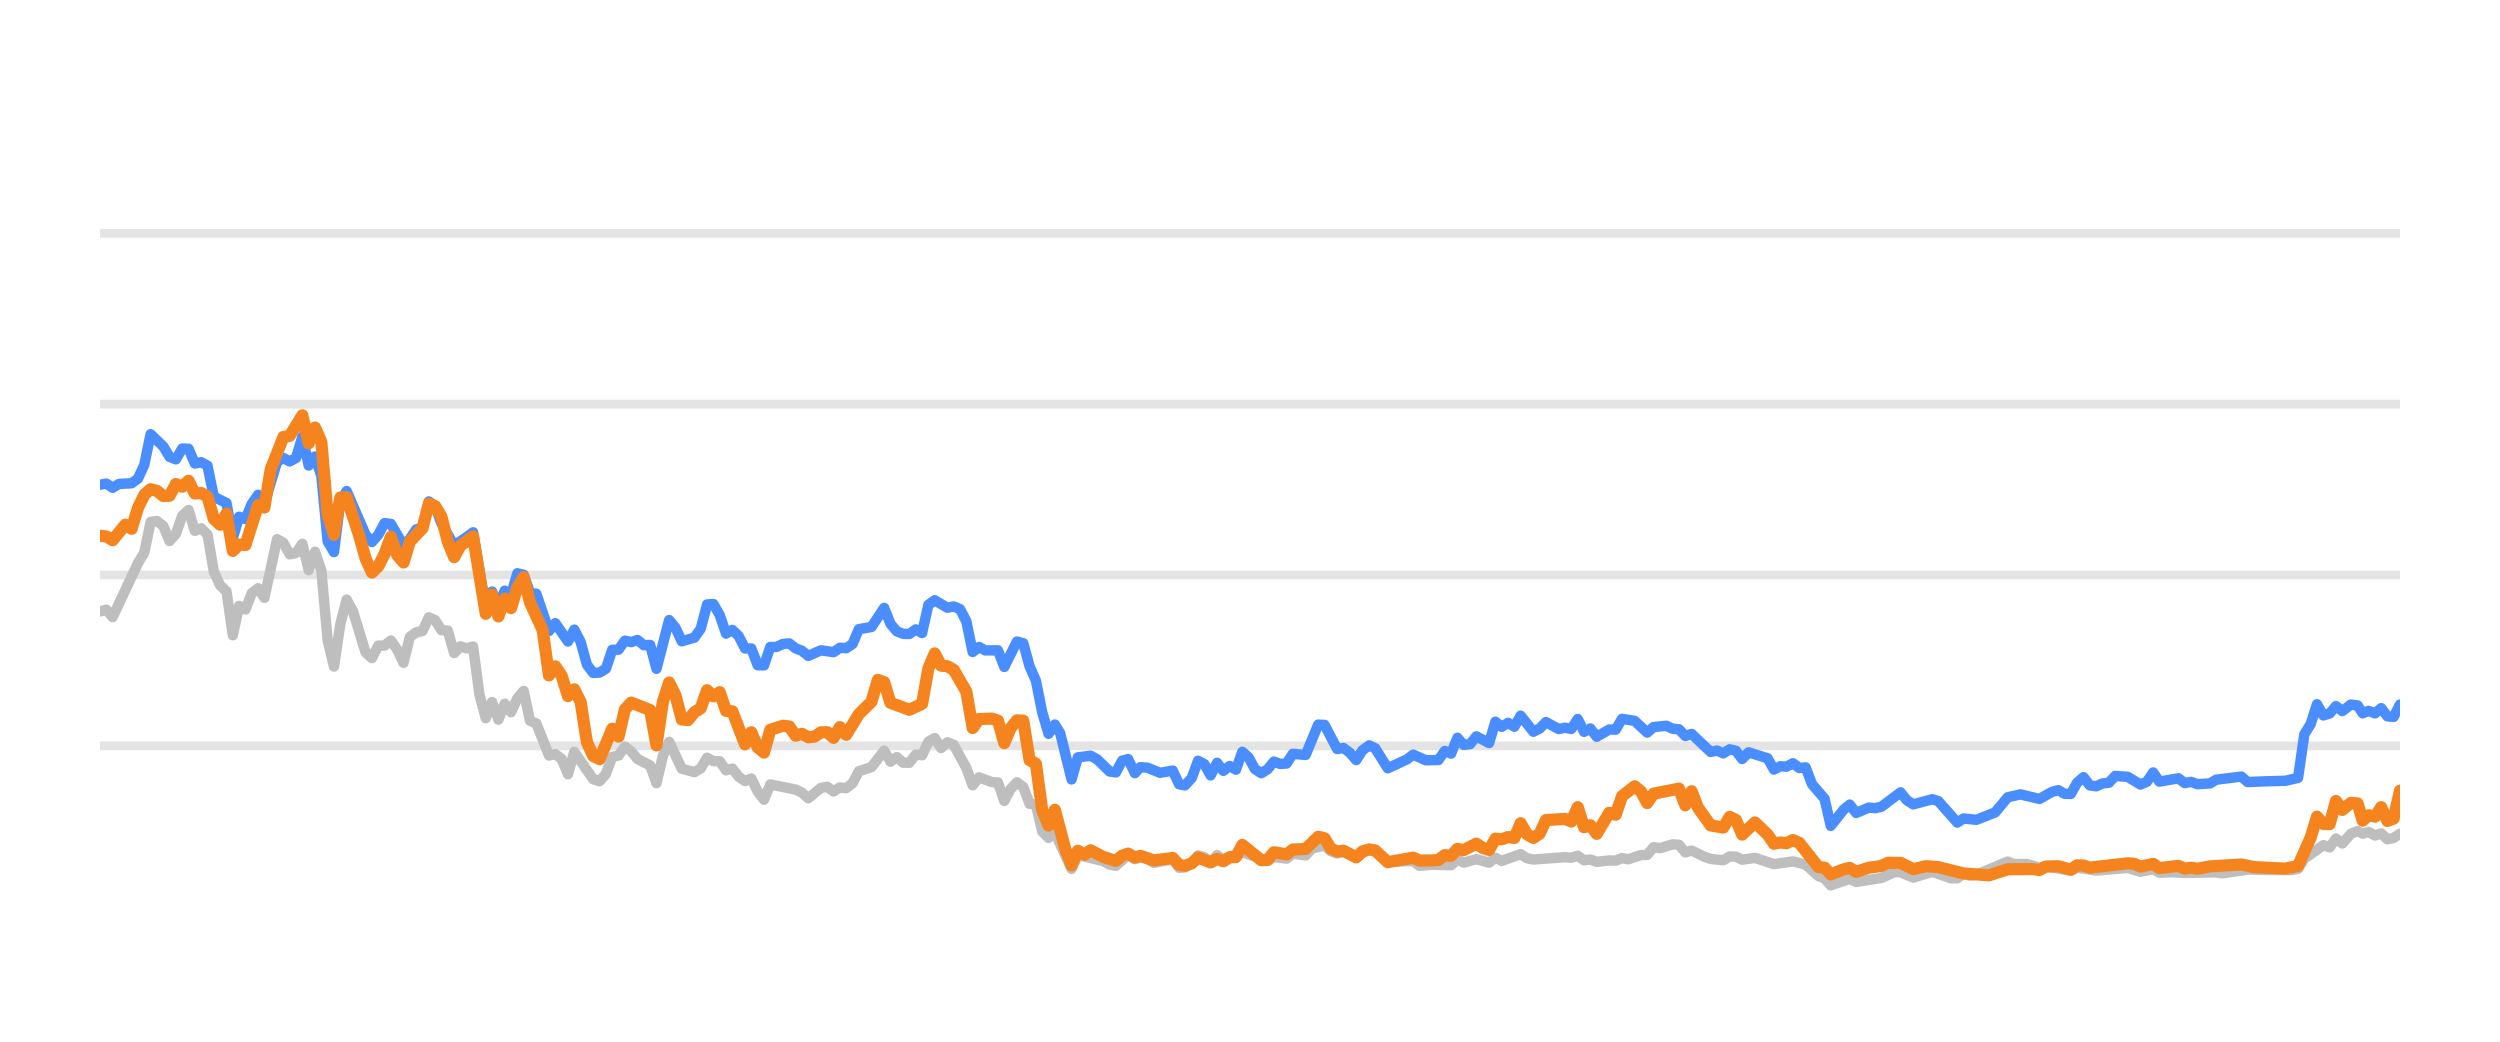
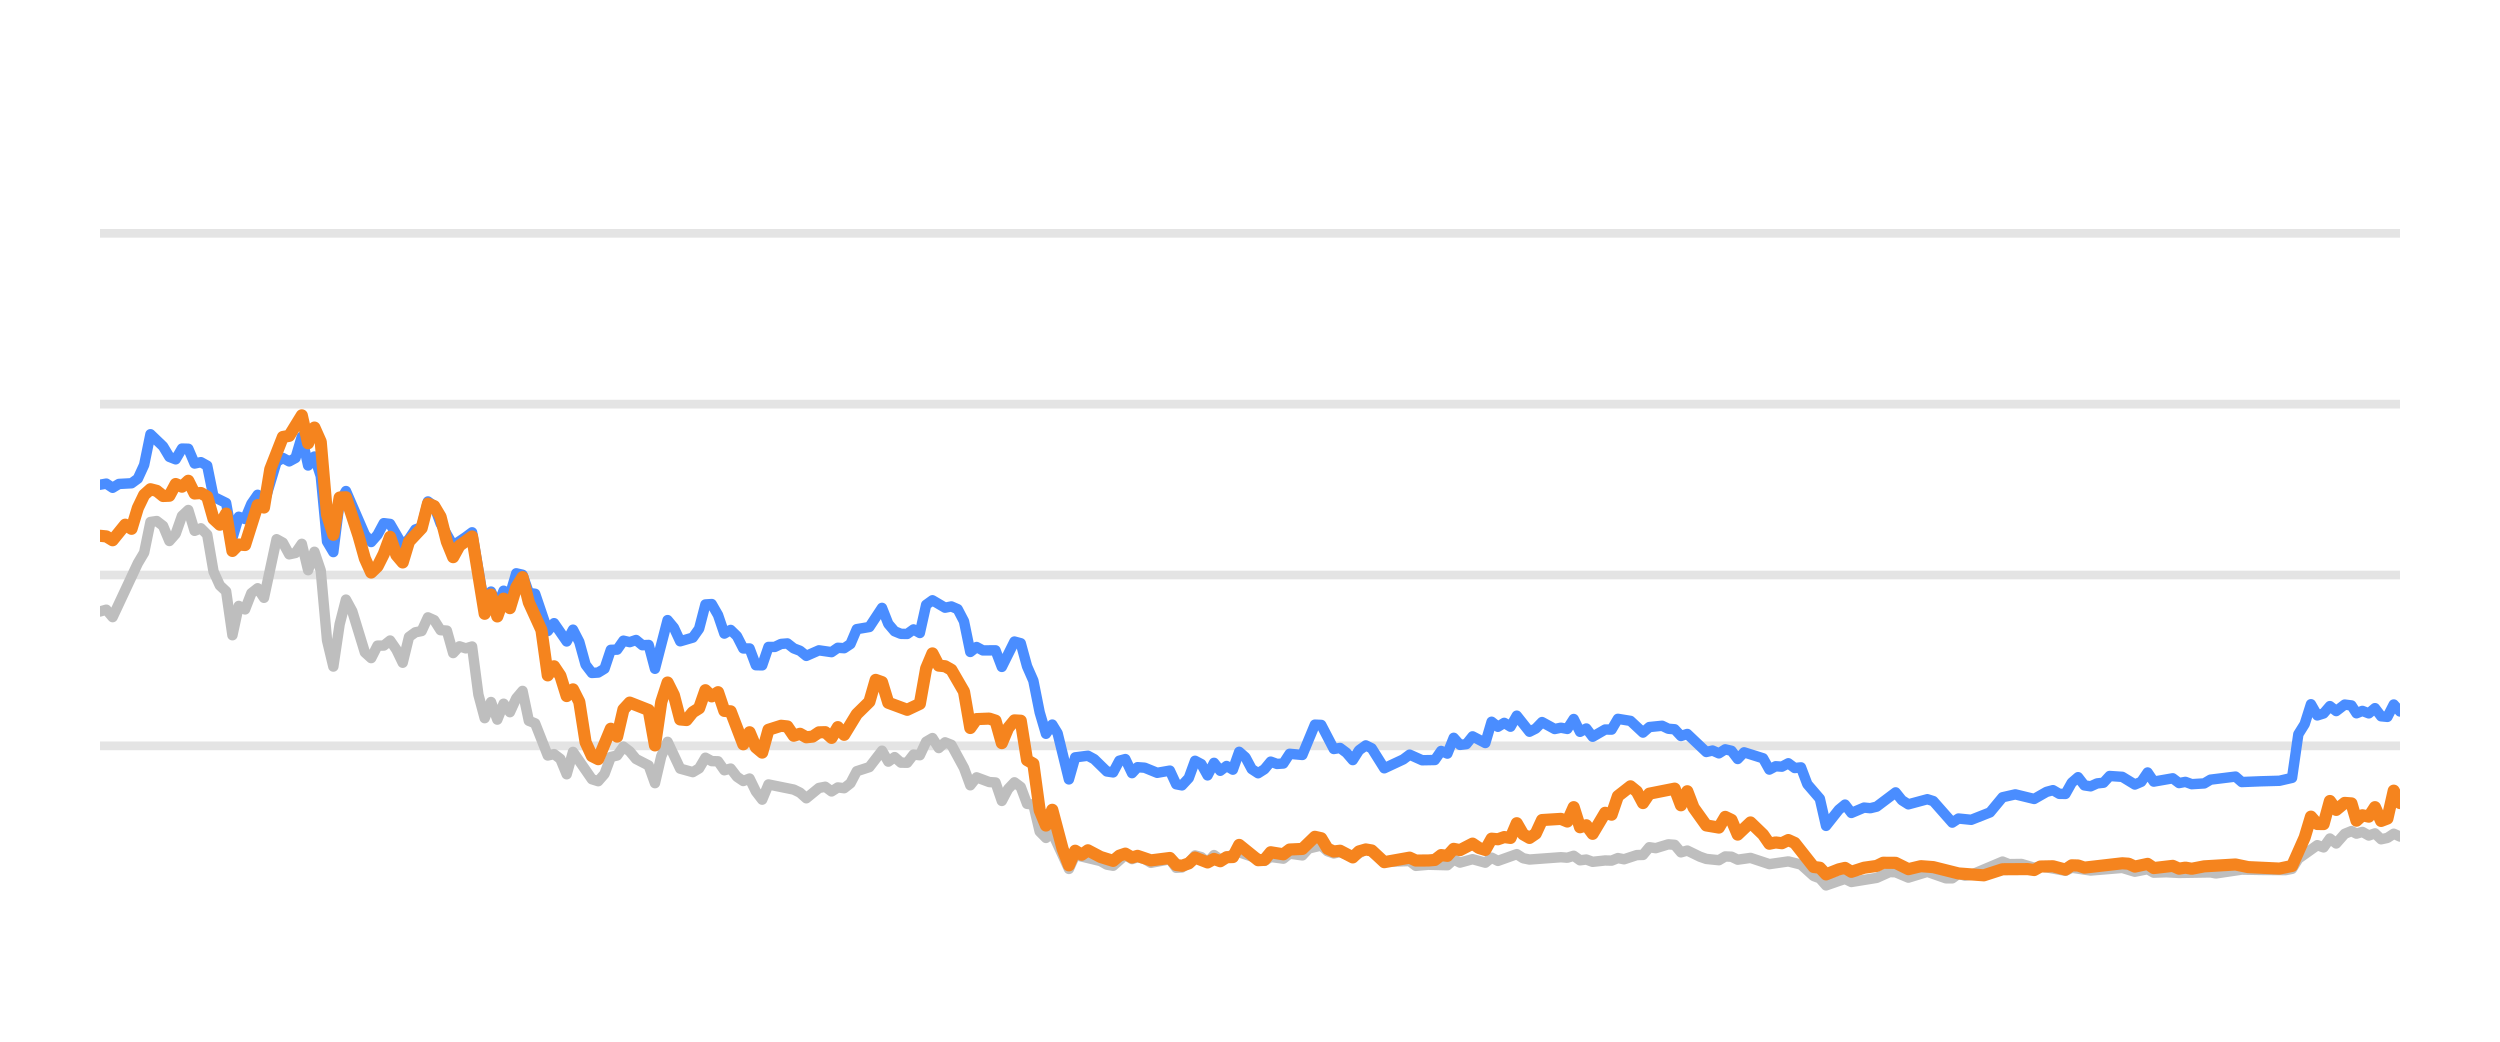
<svg xmlns="http://www.w3.org/2000/svg" width="144pt" height="60pt" viewBox="0 0 144 60" version="1.1">
  <defs>
    <style type="text/css">*{stroke-linejoin: round; stroke-linecap: butt}</style>
  </defs>
  <g id="figure_1">
    <g id="patch_1">
      <path d="M 0 60  L 144 60  L 144 0  L 0 0  L 0 60  z " style="fill: none; opacity: 0" />
    </g>
    <g id="axes_1">
      <g id="patch_2">
        <path d="M 5.76 52.8  L 138.24 52.8  L 138.24 3.6  L 5.76 3.6  L 5.76 52.8  z " style="fill: none" />
      </g>
      <g id="matplotlib.axis_1" />
      <g id="matplotlib.axis_2" />
      <g id="line2d_1">
-         <path d="M 5.76 42.96  L 138.24 42.96  " clip-path="url(#p7033fdae29)" style="fill: none; stroke: #b2b2b2; stroke-opacity: 0.35; stroke-width: 0.5; stroke-linecap: square" />
+         <path d="M 5.76 42.96  L 138.24 42.96  " clip-path="url(#p8551bde6e1)" style="fill: none; stroke: #b2b2b2; stroke-opacity: 0.35; stroke-width: 0.5; stroke-linecap: square" />
      </g>
      <g id="line2d_2">
-         <path d="M 5.76 33.12  L 138.24 33.12  " clip-path="url(#p7033fdae29)" style="fill: none; stroke: #b2b2b2; stroke-opacity: 0.35; stroke-width: 0.5; stroke-linecap: square" />
+         <path d="M 5.76 33.12  L 138.24 33.12  " clip-path="url(#p8551bde6e1)" style="fill: none; stroke: #b2b2b2; stroke-opacity: 0.35; stroke-width: 0.5; stroke-linecap: square" />
      </g>
      <g id="line2d_3">
-         <path d="M 5.76 23.28  L 138.24 23.28  " clip-path="url(#p7033fdae29)" style="fill: none; stroke: #b2b2b2; stroke-opacity: 0.35; stroke-width: 0.5; stroke-linecap: square" />
+         <path d="M 5.76 23.28  L 138.24 23.28  " clip-path="url(#p8551bde6e1)" style="fill: none; stroke: #b2b2b2; stroke-opacity: 0.35; stroke-width: 0.5; stroke-linecap: square" />
      </g>
      <g id="line2d_4">
-         <path d="M 5.76 13.44  L 138.24 13.44  " clip-path="url(#p7033fdae29)" style="fill: none; stroke: #b2b2b2; stroke-opacity: 0.35; stroke-width: 0.5; stroke-linecap: square" />
+         <path d="M 5.76 13.44  L 138.24 13.44  " clip-path="url(#p8551bde6e1)" style="fill: none; stroke: #b2b2b2; stroke-opacity: 0.35; stroke-width: 0.5; stroke-linecap: square" />
      </g>
      <g id="line2d_5">
-         <path d="M 5.76 35.221  L 6.124 35.118  L 6.488 35.546  L 7.945 32.441  L 8.31 31.831  L 8.674 30.065  L 9.038 30.011  L 9.402 30.291  L 9.767 31.162  L 10.131 30.749  L 10.495 29.715  L 10.859 29.376  L 11.224 30.576  L 11.588 30.429  L 11.952 30.793  L 12.316 32.918  L 12.681 33.72  L 13.045 34.06  L 13.409 36.589  L 13.773 34.901  L 14.138 35.103  L 14.502 34.168  L 14.866 33.883  L 15.23 34.434  L 15.959 31.059  L 16.323 31.26  L 16.687 31.929  L 17.052 31.851  L 17.416 31.324  L 17.78 32.844  L 18.144 31.782  L 18.509 32.859  L 18.873 36.884  L 19.237 38.394  L 19.601 35.954  L 19.966 34.537  L 20.33 35.206  L 21.058 37.578  L 21.422 37.907  L 21.787 37.189  L 22.151 37.184  L 22.515 36.894  L 22.879 37.42  L 23.244 38.173  L 23.608 36.687  L 23.972 36.421  L 24.336 36.348  L 24.701 35.56  L 25.065 35.723  L 25.429 36.298  L 25.793 36.323  L 26.158 37.617  L 26.522 37.228  L 26.886 37.346  L 27.25 37.238  L 27.615 40.008  L 27.979 41.366  L 28.343 40.436  L 28.707 41.45  L 29.072 40.534  L 29.436 41.022  L 29.8 40.224  L 30.164 39.796  L 30.529 41.518  L 30.893 41.666  L 31.621 43.516  L 31.986 43.437  L 32.35 43.713  L 32.714 44.598  L 33.078 43.309  L 34.171 44.884  L 34.535 44.997  L 34.9 44.579  L 35.264 43.6  L 35.628 43.516  L 35.992 43.004  L 36.356 43.28  L 36.721 43.718  L 37.449 44.092  L 37.813 45.11  L 38.178 43.555  L 38.542 42.729  L 39.27 44.274  L 39.999 44.475  L 40.363 44.259  L 40.727 43.644  L 41.092 43.841  L 41.456 43.851  L 41.82 44.367  L 42.184 44.269  L 42.549 44.741  L 42.913 44.987  L 43.277 44.844  L 43.641 45.587  L 44.006 46.06  L 44.37 45.184  L 45.827 45.479  L 46.191 45.656  L 46.555 45.981  L 47.284 45.386  L 47.648 45.317  L 48.012 45.587  L 48.377 45.356  L 48.741 45.4  L 49.105 45.115  L 49.469 44.421  L 50.198 44.185  L 50.926 43.24  L 51.29 43.87  L 51.655 43.609  L 52.019 43.929  L 52.383 43.934  L 52.747 43.462  L 53.112 43.501  L 53.476 42.724  L 53.84 42.512  L 54.204 43.088  L 54.569 42.758  L 54.933 42.901  L 55.661 44.239  L 56.026 45.233  L 56.39 44.775  L 57.118 45.046  L 57.483 45.071  L 57.847 46.133  L 58.211 45.445  L 58.575 45.061  L 58.94 45.331  L 59.304 46.301  L 59.668 46.345  L 60.032 47.895  L 60.397 48.264  L 60.761 47.964  L 61.722 50.05  L 62.085 49.248  L 63.548 49.597  L 63.911 49.804  L 64.275 49.868  L 64.98 49.248  L 65.368 49.484  L 65.686 49.376  L 66.096 49.479  L 66.459 49.7  L 67.552 49.494  L 67.917 49.986  L 68.251 49.966  L 68.644 49.7  L 69.007 49.272  L 69.371 49.371  L 69.731 49.681  L 70.103 49.253  L 70.464 49.513  L 71.556 49.09  L 73.015 49.587  L 73.376 49.361  L 74.106 49.459  L 74.47 49.169  L 75.205 49.272  L 75.57 48.874  L 76.295 48.702  L 76.659 49.031  L 77.02 49.159  L 77.382 49.08  L 78.117 49.366  L 78.869 48.908  L 79.211 49.051  L 79.936 49.646  L 81.4 49.597  L 81.759 49.873  L 82.485 49.809  L 83.582 49.838  L 83.947 49.509  L 84.31 49.686  L 85.036 49.489  L 85.773 49.691  L 86.135 49.4  L 86.499 49.587  L 87.588 49.199  L 87.957 49.435  L 88.323 49.509  L 90.139 49.376  L 90.509 49.405  L 90.877 49.292  L 91.242 49.553  L 91.605 49.509  L 91.97 49.641  L 92.693 49.563  L 93.065 49.572  L 93.429 49.425  L 93.785 49.494  L 94.52 49.253  L 94.879 49.243  L 95.244 48.8  L 95.616 48.854  L 96.342 48.633  L 96.708 48.662  L 97.072 49.095  L 97.438 48.992  L 98.167 49.346  L 98.535 49.474  L 99.262 49.548  L 99.629 49.331  L 99.99 49.346  L 100.349 49.518  L 101.088 49.415  L 102.178 49.774  L 103.273 49.617  L 104.004 49.799  L 104.735 50.458  L 105.093 50.591  L 105.452 50.999  L 106.19 50.743  L 106.547 50.625  L 106.915 50.802  L 108.376 50.566  L 109.118 50.232  L 109.471 50.242  L 110.206 50.552  L 111.303 50.217  L 112.375 50.591  L 112.741 50.591  L 113.101 50.33  L 113.472 50.438  L 113.839 50.389  L 115.646 49.627  L 116.016 49.774  L 116.742 49.764  L 117.472 49.981  L 117.835 49.897  L 119.279 50.158  L 119.644 49.981  L 120.736 50.143  L 122.56 49.991  L 123.288 50.212  L 124.024 50.064  L 124.38 50.266  L 125.107 50.242  L 125.84 50.281  L 127.659 50.251  L 127.971 50.31  L 129.464 50.089  L 130.562 50.109  L 132.002 50.119  L 132.367 50.045  L 132.731 49.459  L 133.825 48.682  L 134.189 48.81  L 134.552 48.298  L 134.918 48.584  L 135.408 48.028  L 135.798 47.87  L 136.089 48.018  L 136.43 47.919  L 136.799 48.126  L 137.156 48.003  L 137.511 48.342  L 137.875 48.264  L 138.24 48.023  L 138.24 48.023  " clip-path="url(#p7033fdae29)" style="fill: none; stroke: #bebebe; stroke-width: 0.6; stroke-linecap: round" />
+         <path d="M 5.76 35.221  L 6.123 35.118  L 6.487 35.546  L 7.94 32.441  L 8.303 31.831  L 8.666 30.065  L 9.029 30.011  L 9.393 30.291  L 9.756 31.162  L 10.119 30.749  L 10.482 29.715  L 10.846 29.376  L 11.209 30.576  L 11.572 30.429  L 11.935 30.793  L 12.299 32.918  L 12.662 33.72  L 13.025 34.06  L 13.388 36.589  L 13.752 34.901  L 14.115 35.103  L 14.478 34.168  L 14.841 33.883  L 15.205 34.434  L 15.931 31.059  L 16.294 31.26  L 16.658 31.929  L 17.021 31.851  L 17.384 31.324  L 17.747 32.844  L 18.111 31.782  L 18.474 32.859  L 18.837 36.884  L 19.2 38.394  L 19.564 35.954  L 19.927 34.537  L 20.29 35.206  L 21.017 37.578  L 21.38 37.907  L 21.743 37.189  L 22.106 37.184  L 22.47 36.894  L 22.833 37.42  L 23.196 38.173  L 23.559 36.687  L 23.923 36.421  L 24.286 36.348  L 24.649 35.56  L 25.012 35.723  L 25.376 36.298  L 25.739 36.323  L 26.102 37.617  L 26.465 37.228  L 26.829 37.346  L 27.192 37.238  L 27.555 40.008  L 27.918 41.366  L 28.282 40.436  L 28.645 41.45  L 29.008 40.534  L 29.371 41.022  L 29.735 40.224  L 30.098 39.796  L 30.461 41.518  L 30.824 41.666  L 31.551 43.516  L 31.914 43.437  L 32.277 43.713  L 32.641 44.598  L 33.004 43.309  L 34.094 44.884  L 34.457 44.997  L 34.82 44.579  L 35.183 43.6  L 35.547 43.516  L 35.91 43.004  L 36.273 43.28  L 36.636 43.718  L 37.363 44.092  L 37.726 45.11  L 38.089 43.555  L 38.453 42.729  L 39.179 44.274  L 39.906 44.475  L 40.269 44.259  L 40.632 43.644  L 40.995 43.841  L 41.359 43.851  L 41.722 44.367  L 42.085 44.269  L 42.448 44.741  L 42.812 44.987  L 43.175 44.844  L 43.538 45.587  L 43.901 46.06  L 44.265 45.184  L 45.718 45.479  L 46.081 45.656  L 46.444 45.981  L 47.171 45.386  L 47.534 45.317  L 47.897 45.587  L 48.26 45.356  L 48.624 45.4  L 48.987 45.115  L 49.35 44.421  L 50.077 44.185  L 50.803 43.24  L 51.166 43.87  L 51.53 43.609  L 51.893 43.929  L 52.256 43.934  L 52.619 43.462  L 52.983 43.501  L 53.346 42.724  L 53.709 42.512  L 54.073 43.088  L 54.436 42.758  L 54.799 42.901  L 55.526 44.239  L 55.889 45.233  L 56.252 44.775  L 56.979 45.046  L 57.342 45.071  L 57.705 46.133  L 58.068 45.445  L 58.432 45.061  L 58.795 45.331  L 59.158 46.301  L 59.521 46.345  L 59.885 47.895  L 60.248 48.264  L 60.611 47.964  L 61.569 50.05  L 61.931 49.248  L 63.391 49.597  L 63.753 49.804  L 64.116 49.868  L 64.819 49.248  L 65.205 49.484  L 65.523 49.376  L 65.931 49.479  L 66.294 49.7  L 67.384 49.494  L 67.748 49.986  L 68.081 49.966  L 68.473 49.7  L 68.835 49.272  L 69.197 49.371  L 69.556 49.681  L 69.928 49.253  L 70.287 49.513  L 71.377 49.09  L 72.831 49.587  L 73.192 49.361  L 73.92 49.459  L 74.283 49.169  L 75.016 49.272  L 75.38 48.874  L 76.103 48.702  L 76.466 49.031  L 76.826 49.159  L 77.187 49.08  L 77.92 49.366  L 78.67 48.908  L 79.011 49.051  L 79.734 49.646  L 81.194 49.597  L 81.552 49.873  L 82.276 49.809  L 83.37 49.838  L 83.734 49.509  L 84.096 49.686  L 84.82 49.489  L 85.555 49.691  L 85.916 49.4  L 86.279 49.587  L 87.366 49.199  L 87.734 49.435  L 88.098 49.509  L 89.909 49.376  L 90.278 49.405  L 90.645 49.292  L 91.009 49.553  L 91.372 49.509  L 91.736 49.641  L 92.457 49.563  L 92.827 49.572  L 93.191 49.425  L 93.546 49.494  L 94.279 49.253  L 94.636 49.243  L 95.001 48.8  L 95.371 48.854  L 96.095 48.633  L 96.46 48.662  L 96.823 49.095  L 97.188 48.992  L 97.916 49.346  L 98.282 49.474  L 99.008 49.548  L 99.373 49.331  L 99.733 49.346  L 100.092 49.518  L 100.829 49.415  L 101.915 49.774  L 103.008 49.617  L 103.736 49.799  L 104.465 50.458  L 104.823 50.591  L 105.18 50.999  L 105.916 50.743  L 106.273 50.625  L 106.64 50.802  L 108.096 50.566  L 108.837 50.232  L 109.188 50.242  L 109.922 50.552  L 111.015 50.217  L 112.084 50.591  L 112.45 50.591  L 112.808 50.33  L 113.178 50.438  L 113.544 50.389  L 115.347 49.627  L 115.716 49.774  L 116.44 49.764  L 117.168 49.981  L 117.53 49.897  L 118.97 50.158  L 119.334 49.981  L 120.423 50.143  L 122.242 49.991  L 122.968 50.212  L 123.702 50.064  L 124.057 50.266  L 124.782 50.242  L 125.513 50.281  L 127.327 50.251  L 127.639 50.31  L 129.127 50.089  L 130.222 50.109  L 131.658 50.119  L 132.022 50.045  L 132.385 49.459  L 133.477 48.682  L 133.839 48.81  L 134.202 48.298  L 134.566 48.584  L 135.055 48.028  L 135.444 47.87  L 135.734 48.018  L 136.074 47.919  L 136.442 48.126  L 136.798 48.003  L 137.152 48.342  L 137.515 48.264  L 137.879 48.023  L 138.24 48.185  L 138.24 48.185  " clip-path="url(#p8551bde6e1)" style="fill: none; stroke: #bebebe; stroke-width: 0.6; stroke-linecap: round" />
      </g>
      <g id="line2d_6">
-         <path d="M 5.76 27.92  L 6.124 27.856  L 6.488 28.097  L 6.853 27.875  L 7.581 27.836  L 7.945 27.57  L 8.31 26.778  L 8.674 25.012  L 9.402 25.71  L 9.767 26.316  L 10.131 26.458  L 10.495 25.838  L 10.859 25.848  L 11.224 26.699  L 11.588 26.621  L 11.952 26.822  L 12.316 28.613  L 13.045 28.972  L 13.409 30.995  L 13.773 29.765  L 14.138 29.897  L 14.502 29.022  L 14.866 28.5  L 15.23 29.007  L 15.959 26.601  L 16.323 26.38  L 16.687 26.576  L 17.052 26.38  L 17.416 25.15  L 17.78 26.813  L 18.144 26.296  L 18.509 27.418  L 18.873 31.191  L 19.237 31.801  L 19.601 28.899  L 19.966 28.284  L 21.058 30.803  L 21.422 31.221  L 21.787 30.808  L 22.151 30.134  L 22.515 30.178  L 23.244 31.428  L 23.608 31.044  L 23.972 30.498  L 24.336 30.365  L 24.701 28.884  L 25.065 29.154  L 25.429 30.153  L 26.158 31.423  L 26.886 30.931  L 27.25 30.66  L 27.979 34.999  L 28.343 34.074  L 28.707 34.916  L 29.072 34.025  L 29.436 34.261  L 29.8 33.022  L 30.164 33.105  L 30.529 34.153  L 30.893 34.202  L 31.621 36.348  L 31.986 35.895  L 32.714 36.948  L 33.078 36.269  L 33.443 36.972  L 33.807 38.286  L 34.171 38.763  L 34.535 38.739  L 34.9 38.517  L 35.264 37.43  L 35.628 37.42  L 35.992 36.903  L 36.356 36.987  L 36.721 36.864  L 37.085 37.164  L 37.449 37.149  L 37.813 38.522  L 38.542 35.718  L 38.906 36.156  L 39.27 36.938  L 39.999 36.726  L 40.363 36.215  L 40.727 34.817  L 41.092 34.793  L 41.456 35.427  L 41.82 36.495  L 42.184 36.284  L 42.549 36.638  L 42.913 37.351  L 43.277 37.351  L 43.641 38.316  L 44.006 38.325  L 44.37 37.263  L 44.734 37.263  L 45.098 37.09  L 45.463 37.061  L 45.827 37.346  L 46.191 37.484  L 46.555 37.779  L 47.284 37.459  L 48.012 37.563  L 48.377 37.312  L 48.741 37.336  L 49.105 37.095  L 49.469 36.239  L 50.198 36.116  L 50.926 35.014  L 51.29 35.934  L 51.655 36.362  L 52.019 36.51  L 52.383 36.515  L 52.747 36.254  L 53.112 36.461  L 53.476 34.837  L 53.84 34.576  L 54.569 35.004  L 54.933 34.931  L 55.297 35.088  L 55.661 35.787  L 56.026 37.553  L 56.39 37.268  L 56.754 37.464  L 57.483 37.459  L 57.847 38.414  L 58.575 36.953  L 58.94 37.051  L 59.304 38.379  L 59.668 39.206  L 60.032 41.031  L 60.397 42.266  L 60.761 41.735  L 61.068 42.237  L 61.722 44.894  L 62.085 43.624  L 62.818 43.531  L 63.185 43.728  L 63.911 44.436  L 64.275 44.49  L 64.635 43.816  L 64.98 43.723  L 65.368 44.534  L 65.686 44.19  L 66.096 44.22  L 66.822 44.515  L 67.552 44.387  L 67.917 45.174  L 68.251 45.238  L 68.644 44.815  L 69.007 43.821  L 69.371 44.013  L 69.731 44.662  L 70.103 43.939  L 70.464 44.397  L 70.829 44.121  L 71.191 44.333  L 71.556 43.304  L 71.92 43.624  L 72.281 44.298  L 72.649 44.539  L 73.015 44.308  L 73.376 43.87  L 73.741 44.003  L 74.106 43.978  L 74.47 43.418  L 75.205 43.486  L 75.928 41.74  L 76.295 41.755  L 77.02 43.142  L 77.382 43.083  L 77.752 43.359  L 78.117 43.782  L 78.478 43.216  L 78.869 42.935  L 79.211 43.103  L 79.936 44.254  L 81.033 43.742  L 81.4 43.467  L 82.124 43.791  L 82.855 43.777  L 83.22 43.255  L 83.582 43.408  L 83.947 42.498  L 84.31 42.906  L 84.677 42.862  L 85.036 42.414  L 85.773 42.798  L 86.135 41.573  L 86.499 41.863  L 86.865 41.637  L 87.228 41.858  L 87.588 41.223  L 88.323 42.148  L 88.685 41.966  L 89.048 41.592  L 89.779 41.991  L 90.139 41.917  L 90.509 41.986  L 90.877 41.415  L 91.242 42.153  L 91.605 41.961  L 91.97 42.438  L 92.693 42.02  L 93.065 42.025  L 93.429 41.405  L 94.156 41.523  L 94.879 42.197  L 95.244 41.878  L 95.983 41.804  L 96.342 41.976  L 96.708 42.006  L 97.072 42.394  L 97.438 42.276  L 98.535 43.314  L 98.897 43.231  L 99.262 43.393  L 99.629 43.162  L 99.99 43.245  L 100.349 43.718  L 100.719 43.334  L 101.815 43.678  L 102.178 44.328  L 102.543 44.136  L 102.902 44.16  L 103.273 43.964  L 103.643 44.239  L 104.004 44.2  L 104.372 45.169  L 105.093 46.005  L 105.452 47.57  L 106.19 46.64  L 106.547 46.345  L 106.915 46.827  L 107.647 46.517  L 108.009 46.552  L 108.376 46.463  L 109.471 45.641  L 109.833 46.094  L 110.206 46.33  L 111.303 46.035  L 111.645 46.143  L 112.741 47.383  L 113.101 47.147  L 113.839 47.221  L 114.923 46.793  L 115.646 45.922  L 116.384 45.755  L 117.472 46.02  L 118.189 45.612  L 118.559 45.513  L 118.924 45.725  L 119.279 45.73  L 119.644 45.081  L 120.009 44.766  L 120.373 45.238  L 120.736 45.292  L 121.105 45.125  L 121.475 45.085  L 121.832 44.697  L 122.56 44.746  L 123.288 45.189  L 123.658 45.031  L 124.024 44.495  L 124.38 45.021  L 125.476 44.83  L 125.84 45.105  L 126.207 45.036  L 126.573 45.169  L 127.293 45.125  L 127.659 44.908  L 129.102 44.731  L 129.464 45.046  L 130.562 45.002  L 131.639 44.972  L 132.367 44.805  L 132.731 42.291  L 133.097 41.705  L 133.459 40.564  L 133.825 41.208  L 134.189 41.095  L 134.552 40.672  L 134.918 40.958  L 135.408 40.584  L 135.798 40.633  L 136.089 41.085  L 136.43 40.948  L 136.799 41.09  L 137.156 40.79  L 137.511 41.258  L 137.875 41.292  L 138.24 40.579  L 138.24 40.579  " clip-path="url(#p7033fdae29)" style="fill: none; stroke: #4a8dff; stroke-width: 0.6; stroke-linecap: round" />
+         <path d="M 5.76 27.92  L 6.123 27.856  L 6.487 28.097  L 6.85 27.875  L 7.576 27.836  L 7.94 27.57  L 8.303 26.778  L 8.666 25.012  L 9.393 25.71  L 9.756 26.316  L 10.119 26.458  L 10.482 25.838  L 10.846 25.848  L 11.209 26.699  L 11.572 26.621  L 11.935 26.822  L 12.299 28.613  L 13.025 28.972  L 13.388 30.995  L 13.752 29.765  L 14.115 29.897  L 14.478 29.022  L 14.841 28.5  L 15.205 29.007  L 15.931 26.601  L 16.294 26.38  L 16.658 26.576  L 17.021 26.38  L 17.384 25.15  L 17.747 26.813  L 18.111 26.296  L 18.474 27.418  L 18.837 31.191  L 19.2 31.801  L 19.564 28.899  L 19.927 28.284  L 21.017 30.803  L 21.38 31.221  L 21.743 30.808  L 22.106 30.134  L 22.47 30.178  L 23.196 31.428  L 23.559 31.044  L 23.923 30.498  L 24.286 30.365  L 24.649 28.884  L 25.012 29.154  L 25.376 30.153  L 26.102 31.423  L 26.829 30.931  L 27.192 30.66  L 27.918 34.999  L 28.282 34.074  L 28.645 34.916  L 29.008 34.025  L 29.371 34.261  L 29.735 33.022  L 30.098 33.105  L 30.461 34.153  L 30.824 34.202  L 31.551 36.348  L 31.914 35.895  L 32.641 36.948  L 33.004 36.269  L 33.367 36.972  L 33.73 38.286  L 34.094 38.763  L 34.457 38.739  L 34.82 38.517  L 35.183 37.43  L 35.547 37.42  L 35.91 36.903  L 36.273 36.987  L 36.636 36.864  L 37 37.164  L 37.363 37.149  L 37.726 38.522  L 38.453 35.718  L 38.816 36.156  L 39.179 36.938  L 39.906 36.726  L 40.269 36.215  L 40.632 34.817  L 40.995 34.793  L 41.359 35.427  L 41.722 36.495  L 42.085 36.284  L 42.448 36.638  L 42.812 37.351  L 43.175 37.351  L 43.538 38.316  L 43.901 38.325  L 44.265 37.263  L 44.628 37.263  L 44.991 37.09  L 45.354 37.061  L 45.718 37.346  L 46.081 37.484  L 46.444 37.779  L 47.171 37.459  L 47.897 37.563  L 48.26 37.312  L 48.624 37.336  L 48.987 37.095  L 49.35 36.239  L 50.077 36.116  L 50.803 35.014  L 51.166 35.934  L 51.53 36.362  L 51.893 36.51  L 52.256 36.515  L 52.619 36.254  L 52.983 36.461  L 53.346 34.837  L 53.709 34.576  L 54.436 35.004  L 54.799 34.931  L 55.162 35.088  L 55.526 35.787  L 55.889 37.553  L 56.252 37.268  L 56.615 37.464  L 57.342 37.459  L 57.705 38.414  L 58.432 36.953  L 58.795 37.051  L 59.158 38.379  L 59.521 39.206  L 59.885 41.031  L 60.248 42.266  L 60.611 41.735  L 60.918 42.237  L 61.569 44.894  L 61.931 43.624  L 62.663 43.531  L 63.028 43.728  L 63.753 44.436  L 64.116 44.49  L 64.475 43.816  L 64.819 43.723  L 65.205 44.534  L 65.523 44.19  L 65.931 44.22  L 66.655 44.515  L 67.384 44.387  L 67.748 45.174  L 68.081 45.238  L 68.473 44.815  L 68.835 43.821  L 69.197 44.013  L 69.556 44.662  L 69.928 43.939  L 70.287 44.397  L 70.651 44.121  L 71.013 44.333  L 71.377 43.304  L 71.74 43.624  L 72.1 44.298  L 72.467 44.539  L 72.831 44.308  L 73.192 43.87  L 73.555 44.003  L 73.92 43.978  L 74.283 43.418  L 75.016 43.486  L 75.737 41.74  L 76.103 41.755  L 76.826 43.142  L 77.187 43.083  L 77.556 43.359  L 77.92 43.782  L 78.28 43.216  L 78.67 42.935  L 79.011 43.103  L 79.734 44.254  L 80.828 43.742  L 81.194 43.467  L 81.916 43.791  L 82.645 43.777  L 83.009 43.255  L 83.37 43.408  L 83.734 42.498  L 84.096 42.906  L 84.462 42.862  L 84.82 42.414  L 85.555 42.798  L 85.916 41.573  L 86.279 41.863  L 86.644 41.637  L 87.006 41.858  L 87.366 41.223  L 88.098 42.148  L 88.459 41.966  L 88.821 41.592  L 89.55 41.991  L 89.909 41.917  L 90.278 41.986  L 90.645 41.415  L 91.009 42.153  L 91.372 41.961  L 91.736 42.438  L 92.457 42.02  L 92.827 42.025  L 93.191 41.405  L 93.915 41.523  L 94.636 42.197  L 95.001 41.878  L 95.737 41.804  L 96.095 41.976  L 96.46 42.006  L 96.823 42.394  L 97.188 42.276  L 98.282 43.314  L 98.643 43.231  L 99.008 43.393  L 99.373 43.162  L 99.733 43.245  L 100.092 43.718  L 100.461 43.334  L 101.553 43.678  L 101.915 44.328  L 102.279 44.136  L 102.637 44.16  L 103.008 43.964  L 103.376 44.239  L 103.736 44.2  L 104.103 45.169  L 104.823 46.005  L 105.18 47.57  L 105.916 46.64  L 106.273 46.345  L 106.64 46.827  L 107.37 46.517  L 107.73 46.552  L 108.096 46.463  L 109.188 45.641  L 109.55 46.094  L 109.922 46.33  L 111.015 46.035  L 111.357 46.143  L 112.45 47.383  L 112.808 47.147  L 113.544 47.221  L 114.626 46.793  L 115.347 45.922  L 116.082 45.755  L 117.168 46.02  L 117.883 45.612  L 118.251 45.513  L 118.615 45.725  L 118.97 45.73  L 119.334 45.081  L 119.698 44.766  L 120.061 45.238  L 120.423 45.292  L 120.791 45.125  L 121.16 45.085  L 121.516 44.697  L 122.242 44.746  L 122.968 45.189  L 123.337 45.031  L 123.702 44.495  L 124.057 45.021  L 125.15 44.83  L 125.513 45.105  L 125.879 45.036  L 126.244 45.169  L 126.962 45.125  L 127.327 44.908  L 128.766 44.731  L 129.127 45.046  L 130.222 45.002  L 131.296 44.972  L 132.022 44.805  L 132.385 42.291  L 132.75 41.705  L 133.111 40.564  L 133.477 41.208  L 133.839 41.095  L 134.202 40.672  L 134.566 40.958  L 135.055 40.584  L 135.444 40.633  L 135.734 41.085  L 136.074 40.948  L 136.442 41.09  L 136.798 40.79  L 137.152 41.258  L 137.515 41.292  L 137.879 40.579  L 138.24 40.982  L 138.24 40.982  " clip-path="url(#p8551bde6e1)" style="fill: none; stroke: #4a8dff; stroke-width: 0.6; stroke-linecap: round" />
      </g>
      <g id="line2d_7">
-         <path d="M 5.76 30.862  L 6.124 30.896  L 6.488 31.118  L 7.217 30.222  L 7.581 30.458  L 7.945 29.258  L 8.31 28.505  L 8.674 28.18  L 9.038 28.274  L 9.402 28.569  L 9.767 28.554  L 10.131 27.88  L 10.495 28.033  L 10.859 27.693  L 11.224 28.426  L 11.588 28.397  L 11.952 28.603  L 12.316 29.888  L 12.681 30.222  L 13.045 29.583  L 13.409 31.733  L 13.773 31.364  L 14.138 31.393  L 14.866 29.095  L 15.23 29.233  L 15.595 27.024  L 16.323 25.169  L 16.687 25.105  L 17.416 23.925  L 17.78 25.533  L 18.144 24.628  L 18.509 25.445  L 18.873 29.642  L 19.237 30.803  L 19.601 28.658  L 19.966 28.643  L 20.694 30.872  L 21.058 32.17  L 21.422 32.977  L 21.787 32.628  L 22.151 31.905  L 22.515 30.921  L 22.879 31.969  L 23.244 32.397  L 23.608 31.196  L 24.336 30.424  L 24.701 29.012  L 25.065 29.154  L 25.429 29.765  L 25.793 31.201  L 26.158 32.092  L 26.522 31.432  L 27.25 30.901  L 27.979 35.354  L 28.343 34.247  L 28.707 35.506  L 29.072 34.483  L 29.436 35.029  L 29.8 33.833  L 30.164 33.243  L 30.529 34.699  L 31.257 36.293  L 31.621 38.901  L 31.986 38.379  L 32.35 38.921  L 32.714 40.092  L 33.078 39.708  L 33.443 40.426  L 33.807 42.753  L 34.171 43.545  L 34.535 43.728  L 35.264 41.976  L 35.628 42.429  L 35.992 40.864  L 36.356 40.47  L 37.449 40.899  L 37.813 42.935  L 38.178 40.436  L 38.542 39.314  L 38.906 40.042  L 39.27 41.44  L 39.635 41.474  L 39.999 41.022  L 40.363 40.795  L 40.727 39.757  L 41.092 40.111  L 41.456 39.87  L 41.82 40.948  L 42.184 40.972  L 42.913 42.871  L 43.277 42.178  L 43.641 43.044  L 44.006 43.349  L 44.37 42.035  L 45.098 41.804  L 45.463 41.843  L 45.827 42.379  L 46.191 42.266  L 46.555 42.468  L 46.92 42.429  L 47.284 42.183  L 47.648 42.173  L 48.012 42.502  L 48.377 41.883  L 48.741 42.325  L 49.469 41.135  L 50.198 40.421  L 50.562 39.162  L 50.926 39.29  L 51.29 40.48  L 52.383 40.884  L 53.112 40.539  L 53.476 38.502  L 53.84 37.637  L 54.204 38.34  L 54.569 38.375  L 54.933 38.581  L 55.661 39.836  L 56.026 41.932  L 56.39 41.42  L 57.118 41.391  L 57.483 41.509  L 57.847 42.803  L 58.211 41.937  L 58.575 41.494  L 58.94 41.514  L 59.304 43.782  L 59.668 43.993  L 60.032 46.67  L 60.397 47.55  L 60.761 46.645  L 61.358 48.894  L 61.722 49.843  L 62.085 49.002  L 62.457 49.233  L 62.818 48.977  L 63.548 49.361  L 64.275 49.587  L 64.635 49.287  L 64.98 49.169  L 65.368 49.39  L 65.686 49.297  L 66.459 49.558  L 67.552 49.42  L 67.917 49.823  L 68.251 49.868  L 68.644 49.73  L 69.007 49.395  L 69.731 49.676  L 70.103 49.474  L 70.464 49.607  L 70.829 49.376  L 71.191 49.366  L 71.556 48.667  L 72.649 49.548  L 73.015 49.528  L 73.376 49.09  L 74.106 49.208  L 74.47 48.933  L 75.205 48.898  L 75.928 48.2  L 76.295 48.283  L 76.659 48.884  L 77.02 49.046  L 77.382 49.002  L 78.117 49.386  L 78.478 49.041  L 78.869 48.928  L 79.211 48.987  L 79.936 49.661  L 81.4 49.4  L 81.759 49.568  L 82.485 49.563  L 82.855 49.533  L 83.22 49.253  L 83.582 49.297  L 83.947 48.894  L 84.31 48.967  L 85.036 48.593  L 85.407 48.844  L 85.773 48.957  L 86.135 48.308  L 86.499 48.342  L 86.865 48.215  L 87.228 48.264  L 87.588 47.418  L 87.957 48.057  L 88.323 48.264  L 88.685 48.018  L 89.048 47.235  L 90.139 47.167  L 90.509 47.319  L 90.877 46.493  L 91.242 47.649  L 91.605 47.536  L 91.97 48.028  L 92.693 46.817  L 93.065 46.926  L 93.429 45.858  L 94.156 45.292  L 94.52 45.587  L 94.879 46.256  L 95.244 45.715  L 96.708 45.425  L 97.072 46.384  L 97.438 45.577  L 97.798 46.517  L 98.535 47.545  L 99.262 47.668  L 99.629 47.053  L 99.99 47.226  L 100.349 48.072  L 101.088 47.373  L 101.815 48.072  L 102.178 48.598  L 102.543 48.525  L 102.902 48.569  L 103.273 48.387  L 103.643 48.554  L 104.735 49.937  L 105.093 49.981  L 105.452 50.365  L 106.19 50.074  L 106.547 49.991  L 106.915 50.217  L 107.647 49.981  L 108.376 49.878  L 108.752 49.695  L 109.471 49.7  L 110.206 50.064  L 110.928 49.892  L 111.645 49.946  L 113.101 50.31  L 114.565 50.419  L 115.646 50.069  L 117.097 50.06  L 117.472 50.114  L 117.835 49.912  L 118.559 49.897  L 119.279 50.089  L 119.644 49.843  L 120.009 49.853  L 120.373 49.976  L 122.56 49.725  L 122.925 49.75  L 123.288 49.917  L 124.024 49.759  L 124.38 50.001  L 125.476 49.873  L 125.84 50.035  L 126.207 49.976  L 126.573 50.04  L 127.293 49.902  L 129.102 49.794  L 129.833 49.946  L 131.639 50.03  L 132.367 49.878  L 133.097 48.234  L 133.459 47.039  L 133.825 47.462  L 134.189 47.467  L 134.552 46.138  L 134.918 46.65  L 135.408 46.247  L 135.798 46.276  L 136.089 47.27  L 136.43 46.96  L 136.799 47.039  L 137.156 46.493  L 137.511 47.285  L 137.875 47.147  L 138.24 45.543  L 138.24 45.543  " clip-path="url(#p7033fdae29)" style="fill: none; stroke: #f5841e; stroke-width: 0.7; stroke-linecap: round" />
+         <path d="M 5.76 30.862  L 6.123 30.896  L 6.487 31.118  L 7.213 30.222  L 7.576 30.458  L 7.94 29.258  L 8.303 28.505  L 8.666 28.18  L 9.029 28.274  L 9.393 28.569  L 9.756 28.554  L 10.119 27.88  L 10.482 28.033  L 10.846 27.693  L 11.209 28.426  L 11.572 28.397  L 11.935 28.603  L 12.299 29.888  L 12.662 30.222  L 13.025 29.583  L 13.388 31.733  L 13.752 31.364  L 14.115 31.393  L 14.841 29.095  L 15.205 29.233  L 15.568 27.024  L 16.294 25.169  L 16.658 25.105  L 17.384 23.925  L 17.747 25.533  L 18.111 24.628  L 18.474 25.445  L 18.837 29.642  L 19.2 30.803  L 19.564 28.658  L 19.927 28.643  L 20.653 30.872  L 21.017 32.17  L 21.38 32.977  L 21.743 32.628  L 22.106 31.905  L 22.47 30.921  L 22.833 31.969  L 23.196 32.397  L 23.559 31.196  L 24.286 30.424  L 24.649 29.012  L 25.012 29.154  L 25.376 29.765  L 25.739 31.201  L 26.102 32.092  L 26.465 31.432  L 27.192 30.901  L 27.918 35.354  L 28.282 34.247  L 28.645 35.506  L 29.008 34.483  L 29.371 35.029  L 29.735 33.833  L 30.098 33.243  L 30.461 34.699  L 31.188 36.293  L 31.551 38.901  L 31.914 38.379  L 32.277 38.921  L 32.641 40.092  L 33.004 39.708  L 33.367 40.426  L 33.73 42.753  L 34.094 43.545  L 34.457 43.728  L 35.183 41.976  L 35.547 42.429  L 35.91 40.864  L 36.273 40.47  L 37.363 40.899  L 37.726 42.935  L 38.089 40.436  L 38.453 39.314  L 38.816 40.042  L 39.179 41.44  L 39.542 41.474  L 39.906 41.022  L 40.269 40.795  L 40.632 39.757  L 40.995 40.111  L 41.359 39.87  L 41.722 40.948  L 42.085 40.972  L 42.812 42.871  L 43.175 42.178  L 43.538 43.044  L 43.901 43.349  L 44.265 42.035  L 44.991 41.804  L 45.354 41.843  L 45.718 42.379  L 46.081 42.266  L 46.444 42.468  L 46.807 42.429  L 47.171 42.183  L 47.534 42.173  L 47.897 42.502  L 48.26 41.883  L 48.624 42.325  L 49.35 41.135  L 50.077 40.421  L 50.44 39.162  L 50.803 39.29  L 51.166 40.48  L 52.256 40.884  L 52.983 40.539  L 53.346 38.502  L 53.709 37.637  L 54.073 38.34  L 54.436 38.375  L 54.799 38.581  L 55.526 39.836  L 55.889 41.932  L 56.252 41.42  L 56.979 41.391  L 57.342 41.509  L 57.705 42.803  L 58.068 41.937  L 58.432 41.494  L 58.795 41.514  L 59.158 43.782  L 59.521 43.993  L 59.885 46.67  L 60.248 47.55  L 60.611 46.645  L 61.206 48.894  L 61.569 49.843  L 61.931 49.002  L 62.303 49.233  L 62.663 48.977  L 63.391 49.361  L 64.116 49.587  L 64.475 49.287  L 64.819 49.169  L 65.205 49.39  L 65.523 49.297  L 66.294 49.558  L 67.384 49.42  L 67.748 49.823  L 68.081 49.868  L 68.473 49.73  L 68.835 49.395  L 69.556 49.676  L 69.928 49.474  L 70.287 49.607  L 70.651 49.376  L 71.013 49.366  L 71.377 48.667  L 72.467 49.548  L 72.831 49.528  L 73.192 49.09  L 73.92 49.208  L 74.283 48.933  L 75.016 48.898  L 75.737 48.2  L 76.103 48.283  L 76.466 48.884  L 76.826 49.046  L 77.187 49.002  L 77.92 49.386  L 78.28 49.041  L 78.67 48.928  L 79.011 48.987  L 79.734 49.661  L 81.194 49.4  L 81.552 49.568  L 82.276 49.563  L 82.645 49.533  L 83.009 49.253  L 83.37 49.297  L 83.734 48.894  L 84.096 48.967  L 84.82 48.593  L 85.19 48.844  L 85.555 48.957  L 85.916 48.308  L 86.279 48.342  L 86.644 48.215  L 87.006 48.264  L 87.366 47.418  L 87.734 48.057  L 88.098 48.264  L 88.459 48.018  L 88.821 47.235  L 89.909 47.167  L 90.278 47.319  L 90.645 46.493  L 91.009 47.649  L 91.372 47.536  L 91.736 48.028  L 92.457 46.817  L 92.827 46.926  L 93.191 45.858  L 93.915 45.292  L 94.279 45.587  L 94.636 46.256  L 95.001 45.715  L 96.46 45.425  L 96.823 46.384  L 97.188 45.577  L 97.547 46.517  L 98.282 47.545  L 99.008 47.668  L 99.373 47.053  L 99.733 47.226  L 100.092 48.072  L 100.829 47.373  L 101.553 48.072  L 101.915 48.598  L 102.279 48.525  L 102.637 48.569  L 103.008 48.387  L 103.376 48.554  L 104.465 49.937  L 104.823 49.981  L 105.18 50.365  L 105.916 50.074  L 106.273 49.991  L 106.64 50.217  L 107.37 49.981  L 108.096 49.878  L 108.471 49.695  L 109.188 49.7  L 109.922 50.064  L 110.641 49.892  L 111.357 49.946  L 112.808 50.31  L 114.269 50.419  L 115.347 50.069  L 116.794 50.06  L 117.168 50.114  L 117.53 49.912  L 118.251 49.897  L 118.97 50.089  L 119.334 49.843  L 119.698 49.853  L 120.061 49.976  L 122.242 49.725  L 122.605 49.75  L 122.968 49.917  L 123.702 49.759  L 124.057 50.001  L 125.15 49.873  L 125.513 50.035  L 125.879 49.976  L 126.244 50.04  L 126.962 49.902  L 128.766 49.794  L 129.495 49.946  L 131.296 50.03  L 132.022 49.878  L 132.75 48.234  L 133.111 47.039  L 133.477 47.462  L 133.839 47.467  L 134.202 46.138  L 134.566 46.65  L 135.055 46.247  L 135.444 46.276  L 135.734 47.27  L 136.074 46.96  L 136.442 47.039  L 136.798 46.493  L 137.152 47.285  L 137.515 47.147  L 137.879 45.543  L 138.24 46.256  L 138.24 46.256  " clip-path="url(#p8551bde6e1)" style="fill: none; stroke: #f5841e; stroke-width: 0.7; stroke-linecap: round" />
      </g>
    </g>
  </g>
  <defs>
-     <clipPath id="p7033fdae29">
+     <clipPath id="p8551bde6e1">
      <rect x="5.76" y="3.6" width="132.48" height="49.2" />
    </clipPath>
  </defs>
</svg>
